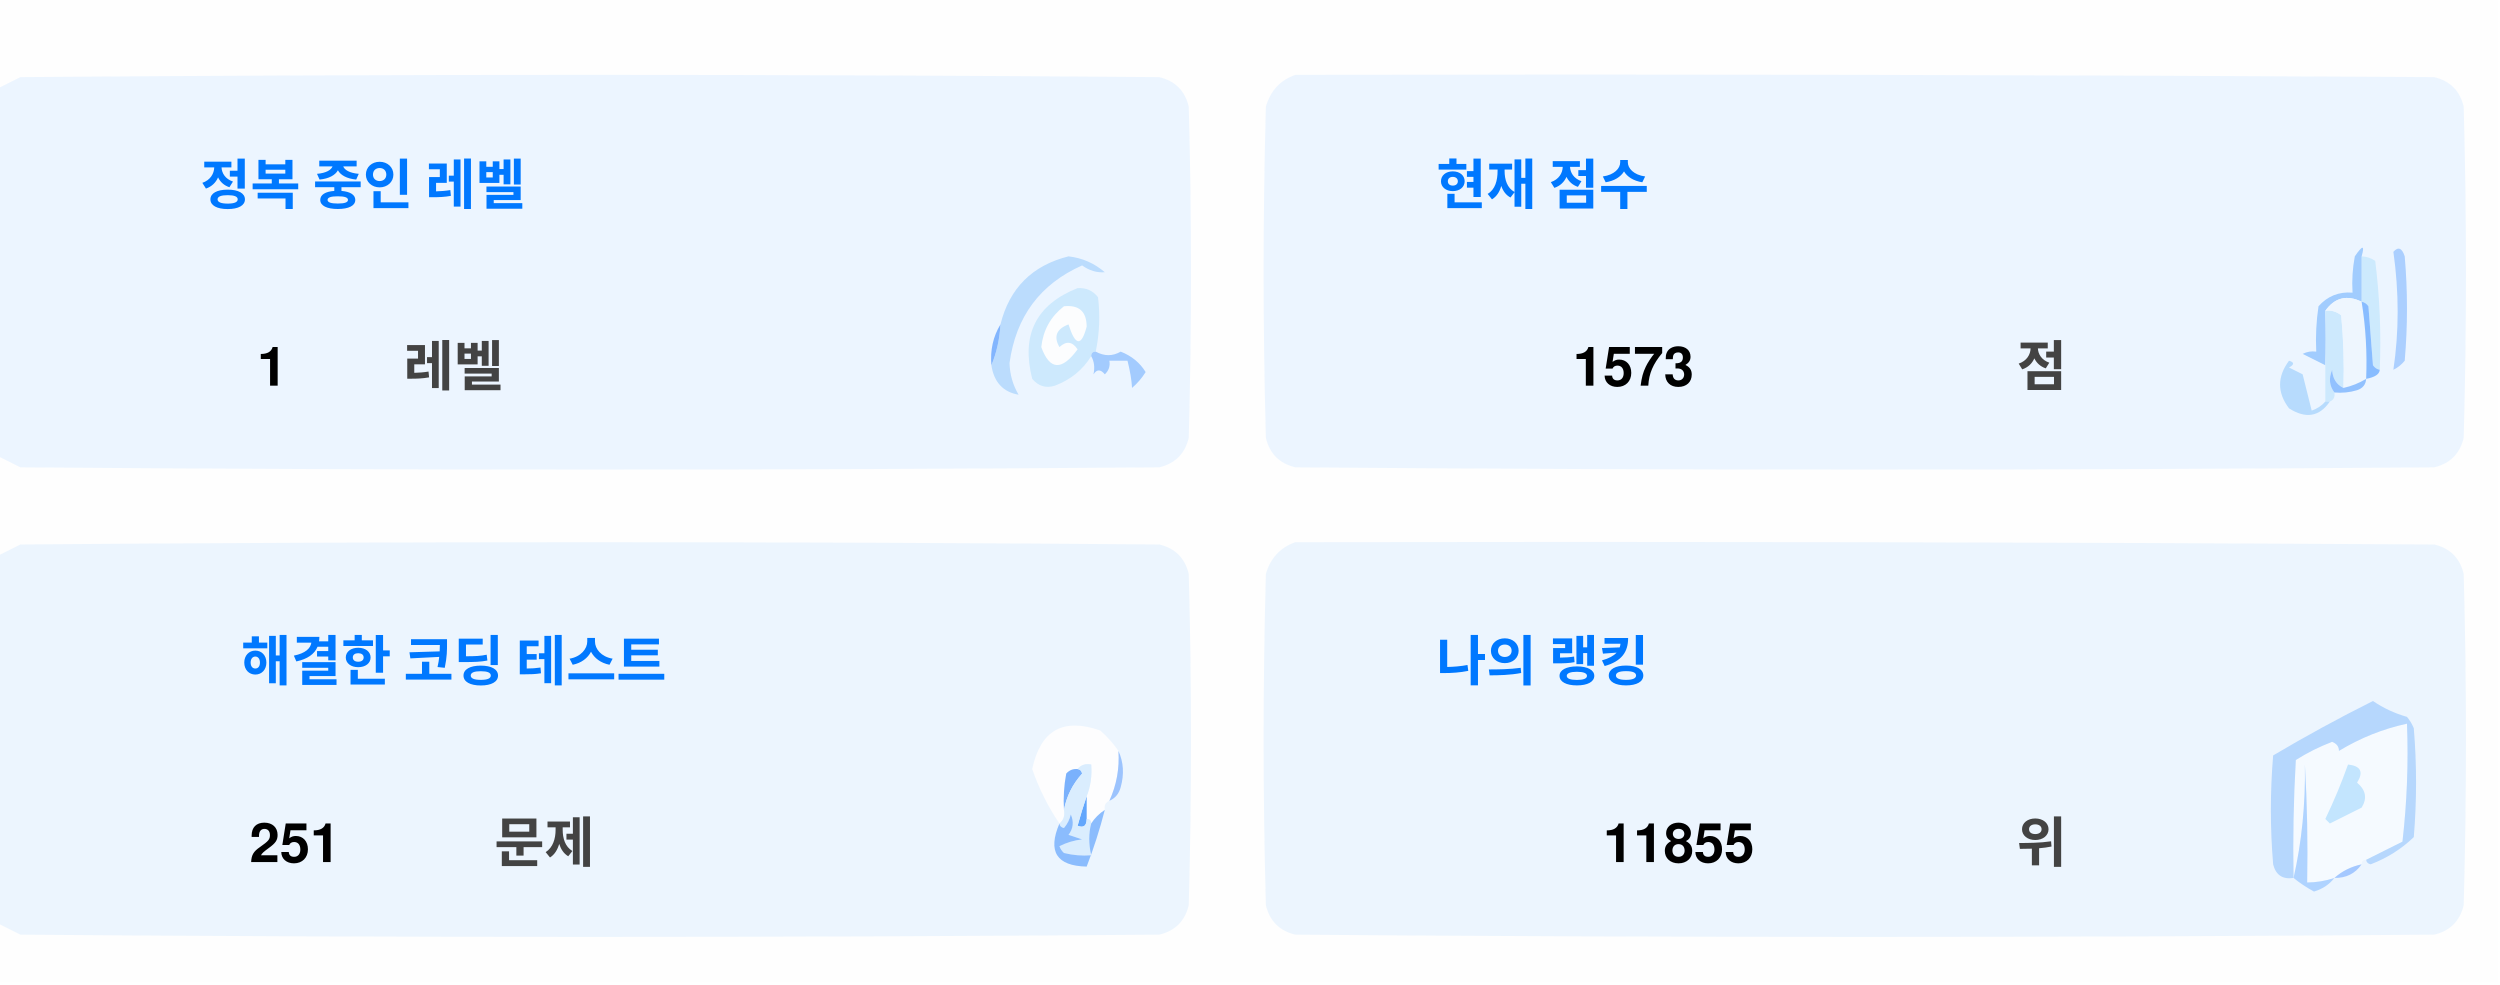
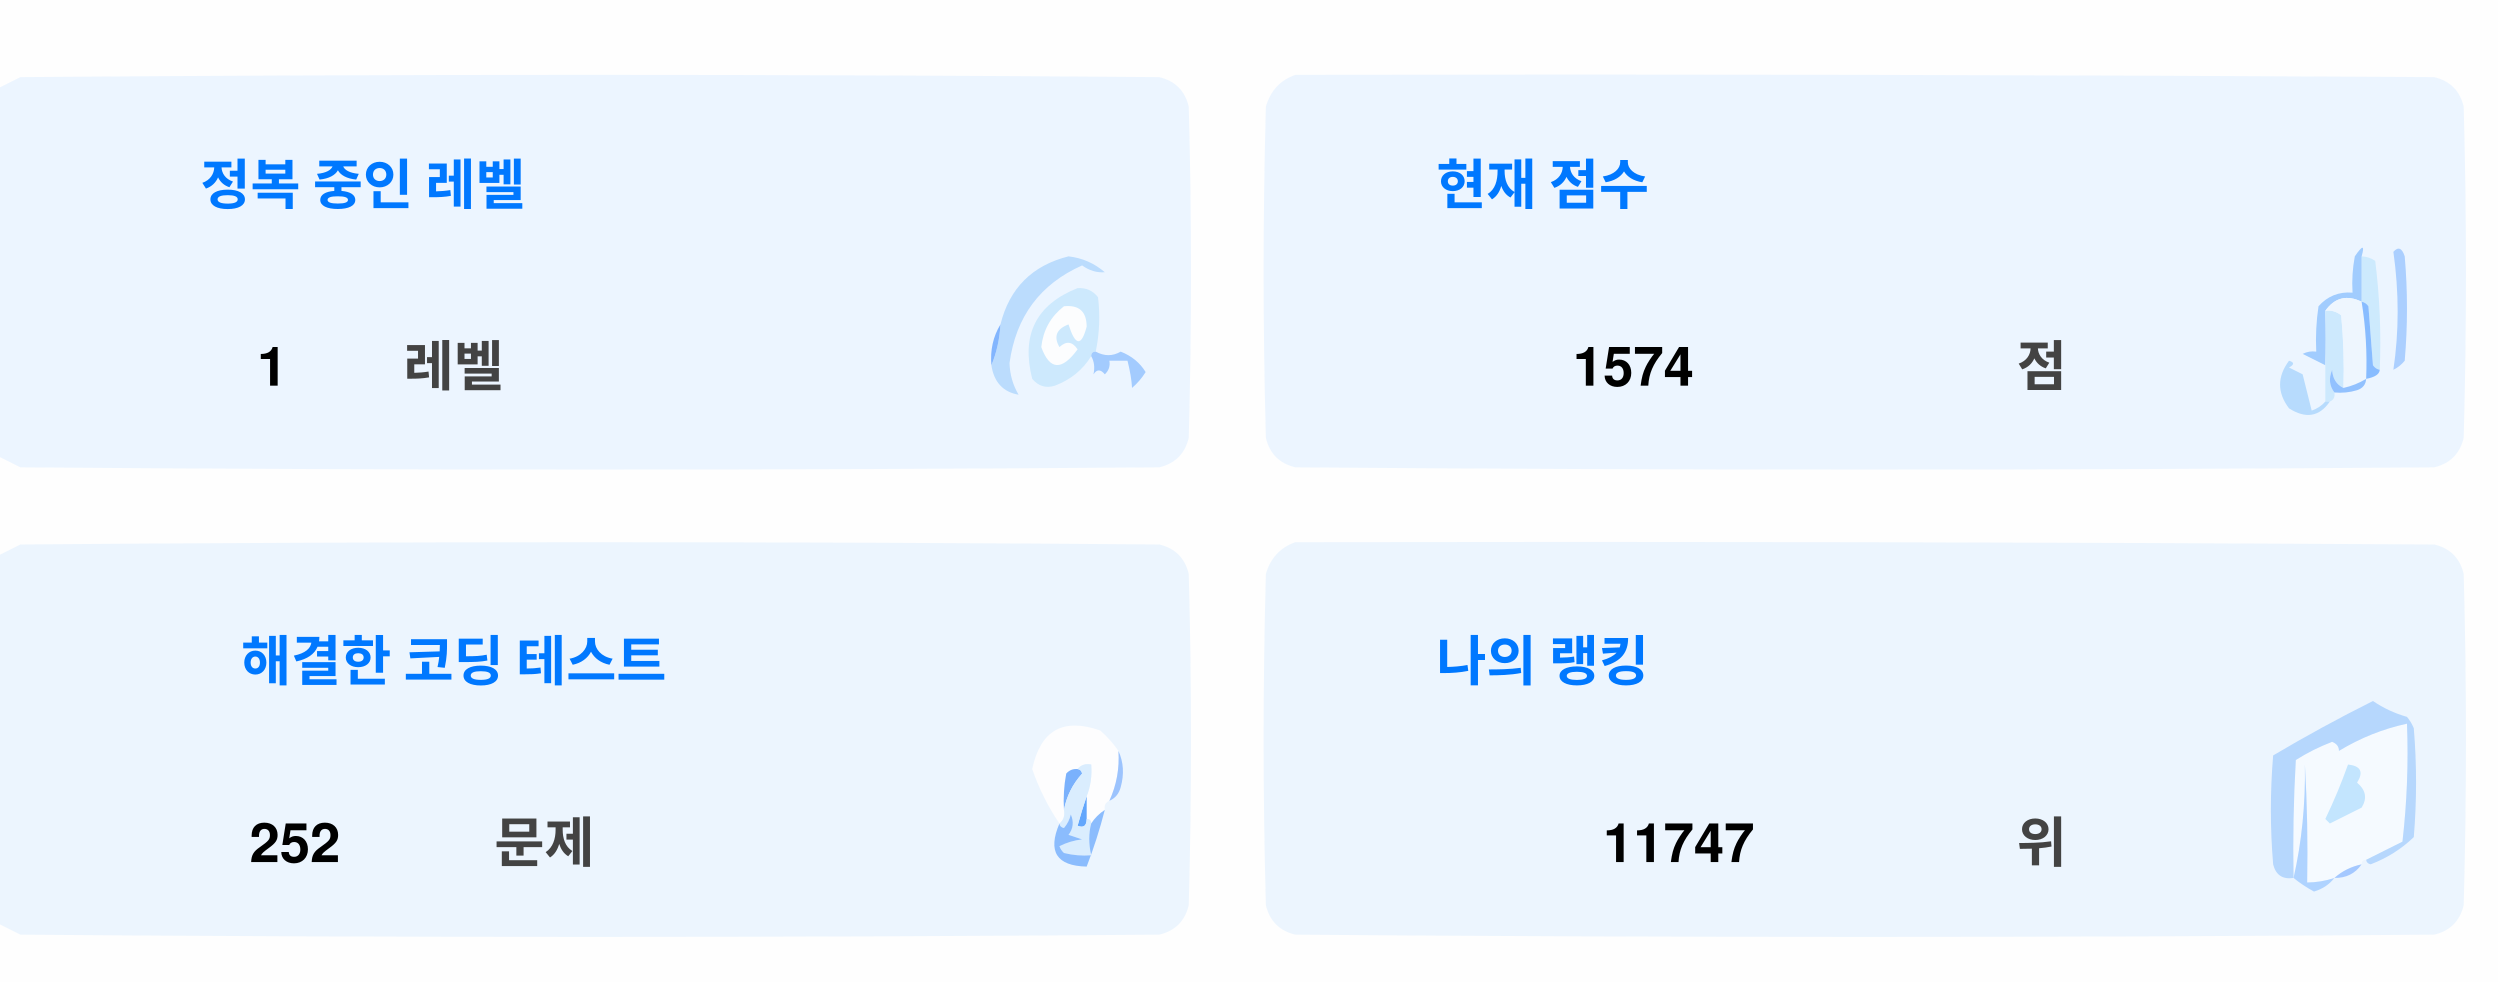
<svg xmlns="http://www.w3.org/2000/svg" version="1.1" width="551px" height="217px" style="shape-rendering:geometricPrecision; text-rendering:geometricPrecision; image-rendering:optimizeQuality; fill-rule:evenodd; clip-rule:evenodd">
  <style>.title {fill: #434343;font-size: 1rem;line-height: 1.5rem;font-weight: bold;font-family: -apple-system, BlinkMacSystemFont, Segoe UI, Helvetica, Arial, sans-serif, Apple Color Emoji, Segoe UI Emoji;}.desc {fill: #434343;font-size: 2.5rem;font-weight: bold;line-height: 1.5rem;font-family: -apple-system, BlinkMacSystemFont, Segoe UI, Helvetica, Arial, sans-serif, Apple Color Emoji, Segoe UI Emoji;}.desc-2 {fill: #434343;font-size: 1rem;font-weight: bold;line-height: 1.5rem;font-family: -apple-system, BlinkMacSystemFont, Segoe UI, Helvetica, Arial, sans-serif, Apple Color Emoji, Segoe UI Emoji;}.text, .desc {animation: twinkling 4s ease-in-out infinite;}@keyframes twinkling {40% { opacity: 1; }50% { opacity: 0.5; }60% { opacity: 1; }70% { opacity: 0.5; }80% { opacity: 1; }}</style>
  <g>
    <path style="opacity:1" fill="#fefefe" d="M -0.5,-0.5 C 183.167,-0.5 366.833,-0.5 550.5,-0.5C 550.5,71.833 550.5,144.167 550.5,216.5C 366.833,216.5 183.167,216.5 -0.5,216.5C -0.5,212.167 -0.5,207.833 -0.5,203.5C 1.14,204.32 2.807,205.153 4.5,206C 88.167,206.667 171.833,206.667 255.5,206C 259,205.167 261.167,203 262,199.5C 262.667,175.167 262.667,150.833 262,126.5C 261.167,123 259,120.833 255.5,120C 171.833,119.333 88.167,119.333 4.5,120C 2.807,120.847 1.14,121.68 -0.5,122.5C -0.5,115.167 -0.5,107.833 -0.5,100.5C 1.14,101.32 2.807,102.153 4.5,103C 88.167,103.667 171.833,103.667 255.5,103C 259,102.167 261.167,100 262,96.5C 262.667,72.167 262.667,47.833 262,23.5C 261.167,20 259,17.833 255.5,17C 171.833,16.333 88.167,16.333 4.5,17C 2.807,17.847 1.14,18.68 -0.5,19.5C -0.5,12.833 -0.5,6.167 -0.5,-0.5 Z" />
  </g>
  <g>
    <path style="opacity:1" fill="#ecf5ff" d="M -0.5,100.5 C -0.5,73.5 -0.5,46.5 -0.5,19.5C 1.14,18.68 2.807,17.847 4.5,17C 88.167,16.333 171.833,16.333 255.5,17C 259,17.833 261.167,20 262,23.5C 262.667,47.833 262.667,72.167 262,96.5C 261.167,100 259,102.167 255.5,103C 171.833,103.667 88.167,103.667 4.5,103C 2.807,102.153 1.14,101.32 -0.5,100.5 Z" />
  </g>
  <g>
    <path style="opacity:1" fill="#ecf5ff" d="M 285.5,16.5 C 369.167,16.333 452.834,16.5 536.5,17C 540,17.833 542.167,20 543,23.5C 543.667,47.833 543.667,72.167 543,96.5C 542.167,100 540,102.167 536.5,103C 452.833,103.667 369.167,103.667 285.5,103C 282,102.167 279.833,100 279,96.5C 278.333,72.167 278.333,47.833 279,23.5C 280.018,19.985 282.185,17.652 285.5,16.5 Z" />
  </g>
  <g>
    <path style="opacity:1" fill="#cdeafd" d="M 520.5,56.5 C 521.583,56.539 522.583,56.873 523.5,57.5C 524.498,65.472 524.831,73.472 524.5,81.5C 523.883,81.389 523.383,81.056 523,80.5C 522.667,76.167 522.333,71.833 522,67.5C 521.617,66.944 521.117,66.611 520.5,66.5C 520.5,63.167 520.5,59.833 520.5,56.5 Z" />
  </g>
  <g>
    <path style="opacity:1" fill="#abcfff" d="M 527.5,55.5 C 528.566,54.308 529.399,54.641 530,56.5C 530.667,64.167 530.667,71.833 530,79.5C 529.311,80.357 528.478,81.023 527.5,81.5C 528.758,73.08 528.758,64.414 527.5,55.5 Z" />
  </g>
  <g>
    <path style="opacity:1" fill="#bbdcfd" d="M 218.5,80.5 C 219.657,77.727 220.324,74.727 220.5,71.5C 222.49,63.51 227.49,58.51 235.5,56.5C 238.528,56.847 241.194,58.014 243.5,60C 241.744,60.141 240.078,59.641 238.5,58.5C 229.247,62.607 223.914,69.773 222.5,80C 222.565,82.526 223.232,84.859 224.5,87C 221.07,86.397 219.07,84.231 218.5,80.5 Z" />
  </g>
  <g>
    <path style="opacity:1" fill="#cde9fd" d="M 241.5,77.5 C 240.833,77.5 240.5,77.833 240.5,78.5C 238.628,81.529 235.961,83.695 232.5,85C 230.536,85.624 228.869,85.124 227.5,83.5C 225.021,73.791 228.354,67.124 237.5,63.5C 239.374,63.39 240.874,64.056 242,65.5C 242.497,69.524 242.331,73.524 241.5,77.5 Z" />
  </g>
  <g>
    <path style="opacity:1" fill="#fcfdfe" d="M 234.5,67.5 C 237.826,67.162 239.493,68.662 239.5,72C 238.334,76.434 237,76.267 235.5,71.5C 232.832,72.515 232.166,74.182 233.5,76.5C 235.017,75.089 236.351,75.256 237.5,77C 234.006,81.771 231.34,81.605 229.5,76.5C 229.904,72.771 231.571,69.771 234.5,67.5 Z" />
  </g>
  <g>
    <path style="opacity:1" fill="#a1ccfe" d="M 520.5,56.5 C 520.5,59.833 520.5,63.167 520.5,66.5C 517.238,64.922 514.572,65.589 512.5,68.5C 512.617,72.81 512.617,76.81 512.5,80.5C 510.86,79.68 509.193,78.847 507.5,78C 508.448,77.517 509.448,77.35 510.5,77.5C 510.335,74.15 510.502,70.817 511,67.5C 512.995,65.253 515.495,64.253 518.5,64.5C 518.336,61.813 518.503,59.146 519,56.5C 520.731,53.969 521.231,53.969 520.5,56.5 Z" />
  </g>
  <g>
    <path style="opacity:1" fill="#cde9fd" d="M 512.5,68.5 C 513.822,68.33 514.989,68.663 516,69.5C 516.499,74.823 516.666,80.156 516.5,85.5C 514.955,84.77 514.122,83.437 514,81.5C 513.22,83.387 513.387,85.054 514.5,86.5C 514.672,87.492 514.338,88.158 513.5,88.5C 513.167,88.5 512.833,88.5 512.5,88.5C 512.5,85.833 512.5,83.167 512.5,80.5C 512.617,76.81 512.617,72.81 512.5,68.5 Z" />
  </g>
  <g>
    <path style="opacity:1" fill="#eef6fe" d="M 520.5,66.5 C 521.407,72.106 521.74,77.773 521.5,83.5C 519.95,84.441 518.284,85.108 516.5,85.5C 516.666,80.156 516.499,74.823 516,69.5C 514.989,68.663 513.822,68.33 512.5,68.5C 514.572,65.589 517.238,64.922 520.5,66.5 Z" />
  </g>
  <g>
    <path style="opacity:1" fill="#88bcff" d="M 520.5,66.5 C 521.117,66.611 521.617,66.944 522,67.5C 522.333,71.833 522.667,76.167 523,80.5C 523.383,81.056 523.883,81.389 524.5,81.5C 524.445,82.469 523.445,83.136 521.5,83.5C 521.74,77.773 521.407,72.106 520.5,66.5 Z" />
  </g>
  <g>
    <path style="opacity:1" fill="#82b5fe" d="M 220.5,71.5 C 220.324,74.727 219.657,77.727 218.5,80.5C 218.215,77.171 218.882,74.171 220.5,71.5 Z" />
  </g>
  <g>
    <path style="opacity:1" fill="#a3cbfe" d="M 240.5,78.5 C 240.5,77.833 240.833,77.5 241.5,77.5C 243.391,78.536 245.224,78.536 247,77.5C 249.391,78.429 251.225,79.929 252.5,82C 251.681,83.319 250.681,84.486 249.5,85.5C 249.409,83.777 249.075,81.777 248.5,79.5C 247.167,79.5 245.833,79.5 244.5,79.5C 244.719,80.675 244.386,81.675 243.5,82.5C 242.575,81.359 241.741,81.359 241,82.5C 241.331,80.981 241.164,79.648 240.5,78.5 Z" />
  </g>
  <g>
    <path style="opacity:1" fill="#b7dbfd" d="M 512.5,88.5 C 512.833,88.5 513.167,88.5 513.5,88.5C 511.199,91.857 508.199,92.357 504.5,90C 501.872,86.535 501.872,83.035 504.5,79.5C 505.696,79.846 505.696,80.346 504.5,81C 505.5,81.5 506.5,82 507.5,82.5C 508.167,85.167 508.833,87.833 509.5,90.5C 510.739,90.058 511.739,89.391 512.5,88.5 Z" />
  </g>
  <g>
    <path style="opacity:1" fill="#92c1fe" d="M 516.5,85.5 C 518.284,85.108 519.95,84.441 521.5,83.5C 521.423,84.75 520.756,85.583 519.5,86C 517.866,86.493 516.199,86.66 514.5,86.5C 513.387,85.054 513.22,83.387 514,81.5C 514.122,83.437 514.955,84.77 516.5,85.5 Z" />
  </g>
  <g>
    <path style="opacity:1" fill="#ecf5fe" d="M -0.5,203.5 C -0.5,176.5 -0.5,149.5 -0.5,122.5C 1.14,121.68 2.807,120.847 4.5,120C 88.167,119.333 171.833,119.333 255.5,120C 259,120.833 261.167,123 262,126.5C 262.667,150.833 262.667,175.167 262,199.5C 261.167,203 259,205.167 255.5,206C 171.833,206.667 88.167,206.667 4.5,206C 2.807,205.153 1.14,204.32 -0.5,203.5 Z" />
  </g>
  <g>
    <path style="opacity:1" fill="#ecf5fe" d="M 285.5,119.5 C 369.167,119.333 452.834,119.5 536.5,120C 540,120.833 542.167,123 543,126.5C 543.667,150.833 543.667,175.167 543,199.5C 542.167,203 540,205.167 536.5,206C 452.833,206.667 369.167,206.667 285.5,206C 282,205.167 279.833,203 279,199.5C 278.333,175.167 278.333,150.833 279,126.5C 280.018,122.985 282.185,120.652 285.5,119.5 Z" />
  </g>
  <g>
    <path style="opacity:1" fill="#fdfdfe" d="M 246.5,165.5 C 246.758,169.367 246.092,173.034 244.5,176.5C 243.662,176.842 243.328,177.508 243.5,178.5C 242.272,179.306 241.272,180.306 240.5,181.5C 240.5,180.833 240.167,180.5 239.5,180.5C 239.5,178.833 239.5,177.167 239.5,175.5C 240.369,173.283 240.702,170.95 240.5,168.5C 239.209,168.263 238.209,168.596 237.5,169.5C 236.504,169.414 235.671,169.748 235,170.5C 234.503,173.146 234.336,175.813 234.5,178.5C 234.737,179.791 234.404,180.791 233.5,181.5C 230.986,177.806 228.986,173.806 227.5,169.5C 229.309,160.957 234.309,158.124 242.5,161C 244.07,162.397 245.404,163.897 246.5,165.5 Z" />
  </g>
  <g>
    <path style="opacity:1" fill="#f5faff" d="M 521.5,189.5 C 520.833,189.5 520.5,189.833 520.5,190.5C 518.181,190.992 516.181,191.992 514.5,193.5C 512.565,194.15 510.565,194.483 508.5,194.5C 508.666,185.827 508.5,177.16 508,168.5C 508.141,177.227 507.308,185.56 505.5,193.5C 505.334,184.827 505.5,176.16 506,167.5C 508.527,165.903 511.194,164.57 514,163.5C 515.011,163.892 515.511,164.559 515.5,165.5C 520.21,162.641 525.21,160.641 530.5,159.5C 530.831,168.192 530.498,176.859 529.5,185.5C 526.807,186.847 524.14,188.18 521.5,189.5 Z" />
  </g>
  <g>
    <path style="opacity:1" fill="#b6d7fd" d="M 521.5,189.5 C 524.14,188.18 526.807,186.847 529.5,185.5C 530.498,176.859 530.831,168.192 530.5,159.5C 525.21,160.641 520.21,162.641 515.5,165.5C 515.511,164.559 515.011,163.892 514,163.5C 511.194,164.57 508.527,165.903 506,167.5C 505.5,176.16 505.334,184.827 505.5,193.5C 503.089,193.863 501.589,192.863 501,190.5C 500.333,182.5 500.333,174.5 501,166.5C 508.173,162.246 515.507,158.246 523,154.5C 525.304,156.068 527.804,157.235 530.5,158C 531.126,158.75 531.626,159.584 532,160.5C 532.667,168.5 532.667,176.5 532,184.5C 529.292,187.111 526.125,189.111 522.5,190.5C 521.893,190.376 521.56,190.043 521.5,189.5 Z" />
  </g>
  <g>
    <path style="opacity:1" fill="#c3e5fe" d="M 517.5,168.5 C 520.317,168.801 520.984,170.134 519.5,172.5C 521.439,174.122 521.772,175.956 520.5,178C 518.167,179.167 515.833,180.333 513.5,181.5C 513.167,181.167 512.833,180.833 512.5,180.5C 514.414,176.515 516.081,172.515 517.5,168.5 Z" />
  </g>
  <g>
    <path style="opacity:1" fill="#7ab1fc" d="M 237.5,169.5 C 238.043,169.56 238.376,169.893 238.5,170.5C 236.395,172.836 235.062,175.503 234.5,178.5C 234.336,175.813 234.503,173.146 235,170.5C 235.671,169.748 236.504,169.414 237.5,169.5 Z" />
  </g>
  <g>
    <path style="opacity:1" fill="#afd3ff" d="M 514.5,193.5 C 513.378,194.947 511.878,195.947 510,196.5C 508.348,195.601 506.848,194.601 505.5,193.5C 507.308,185.56 508.141,177.227 508,168.5C 508.5,177.16 508.666,185.827 508.5,194.5C 510.565,194.483 512.565,194.15 514.5,193.5 Z" />
  </g>
  <g>
    <path style="opacity:1" fill="#9cc3fd" d="M 246.5,165.5 C 247.634,167.966 247.801,170.633 247,173.5C 246.623,174.942 245.79,175.942 244.5,176.5C 246.092,173.034 246.758,169.367 246.5,165.5 Z" />
  </g>
  <g>
    <path style="opacity:1" fill="#62a6fc" d="M 239.5,175.5 C 239.5,177.167 239.5,178.833 239.5,180.5C 239.483,182.028 238.816,182.528 237.5,182C 238.117,179.723 238.784,177.556 239.5,175.5 Z" />
  </g>
  <g>
    <path style="opacity:1" fill="#daedfe" d="M 237.5,169.5 C 238.209,168.596 239.209,168.263 240.5,168.5C 240.702,170.95 240.369,173.283 239.5,175.5C 238.784,177.556 238.117,179.723 237.5,182C 238.816,182.528 239.483,182.028 239.5,180.5C 240.167,180.5 240.5,180.833 240.5,181.5C 239.918,183.669 239.918,186.002 240.5,188.5C 238.473,188.662 236.473,188.495 234.5,188C 234.043,187.586 233.709,187.086 233.5,186.5C 235.078,185.702 236.744,185.202 238.5,185C 237.5,184.667 236.5,184.333 235.5,184C 236.554,182.612 236.72,181.112 236,179.5C 235.751,180.624 235.251,181.624 234.5,182.5C 233.893,182.376 233.56,182.043 233.5,181.5C 234.404,180.791 234.737,179.791 234.5,178.5C 235.062,175.503 236.395,172.836 238.5,170.5C 238.376,169.893 238.043,169.56 237.5,169.5 Z" />
  </g>
  <g>
    <path style="opacity:1" fill="#8bbcfd" d="M 243.5,178.5 C 242.395,182.803 241.062,186.969 239.5,191C 232.857,190.847 230.857,187.68 233.5,181.5C 233.56,182.043 233.893,182.376 234.5,182.5C 235.251,181.624 235.751,180.624 236,179.5C 236.72,181.112 236.554,182.612 235.5,184C 236.5,184.333 237.5,184.667 238.5,185C 236.744,185.202 235.078,185.702 233.5,186.5C 233.709,187.086 234.043,187.586 234.5,188C 236.473,188.495 238.473,188.662 240.5,188.5C 239.918,186.002 239.918,183.669 240.5,181.5C 241.272,180.306 242.272,179.306 243.5,178.5 Z" />
  </g>
  <g>
    <path style="opacity:1" fill="#a4c8ff" d="M 520.5,190.5 C 519.089,192.539 517.089,193.539 514.5,193.5C 516.181,191.992 518.181,190.992 520.5,190.5 Z" />
  </g>
  <text text-anchor="middle" x="80" y="45" class="title" style="fill:#0078ff;" stroke="#none" stroke-width="1">정복 중인 레벨</text>
  <text text-anchor="middle" x="60" y="85" class="desc" style="fill:#000000;" stroke="#none" stroke-width="1">1</text>
  <text text-anchor="middle" x="100" y="85" class="desc-2" style="fill:#434343;" stroke="#none" stroke-width="1">레벨</text>
  <text text-anchor="middle" x="340" y="45" class="title" style="fill:#0078ff;" stroke="#none" stroke-width="1">현재 점수</text>
-   <text text-anchor="middle" x="360" y="85" class="desc" style="fill:#000000;" stroke="#none" stroke-width="1">1573</text>
+   <text text-anchor="middle" x="360" y="85" class="desc" style="fill:#000000;" stroke="#none" stroke-width="1">1574</text>
  <text text-anchor="middle" x="450" y="85" class="desc-2" style="fill:#434343;" stroke="#none" stroke-width="1">점</text>
  <text text-anchor="middle" x="100" y="150" class="title" style="fill:#0078ff;" stroke="#none" stroke-width="1">해결한 코딩 테스트</text>
-   <text text-anchor="middle" x="65" y="190" class="desc" style="fill:#000000;" stroke="#none" stroke-width="1">251</text>
+   <text text-anchor="middle" x="65" y="190" class="desc" style="fill:#000000;" stroke="#none" stroke-width="1">252</text>
  <text text-anchor="middle" x="120" y="190" class="desc-2" style="fill:#434343;" stroke="#none" stroke-width="1">문제</text>
  <text text-anchor="middle" x="340" y="150" class="title" style="fill:#0078ff;" stroke="#none" stroke-width="1">나의 랭킹</text>
-   <text text-anchor="middle" x="370" y="190" class="desc" style="fill:#000000;" stroke="#none" stroke-width="1">11855</text>
+   <text text-anchor="middle" x="370" y="190" class="desc" style="fill:#000000;" stroke="#none" stroke-width="1">11747</text>
  <text text-anchor="middle" x="450" y="190" class="desc-2" style="fill:#434343;" stroke="#none" stroke-width="1">위</text>
</svg>
